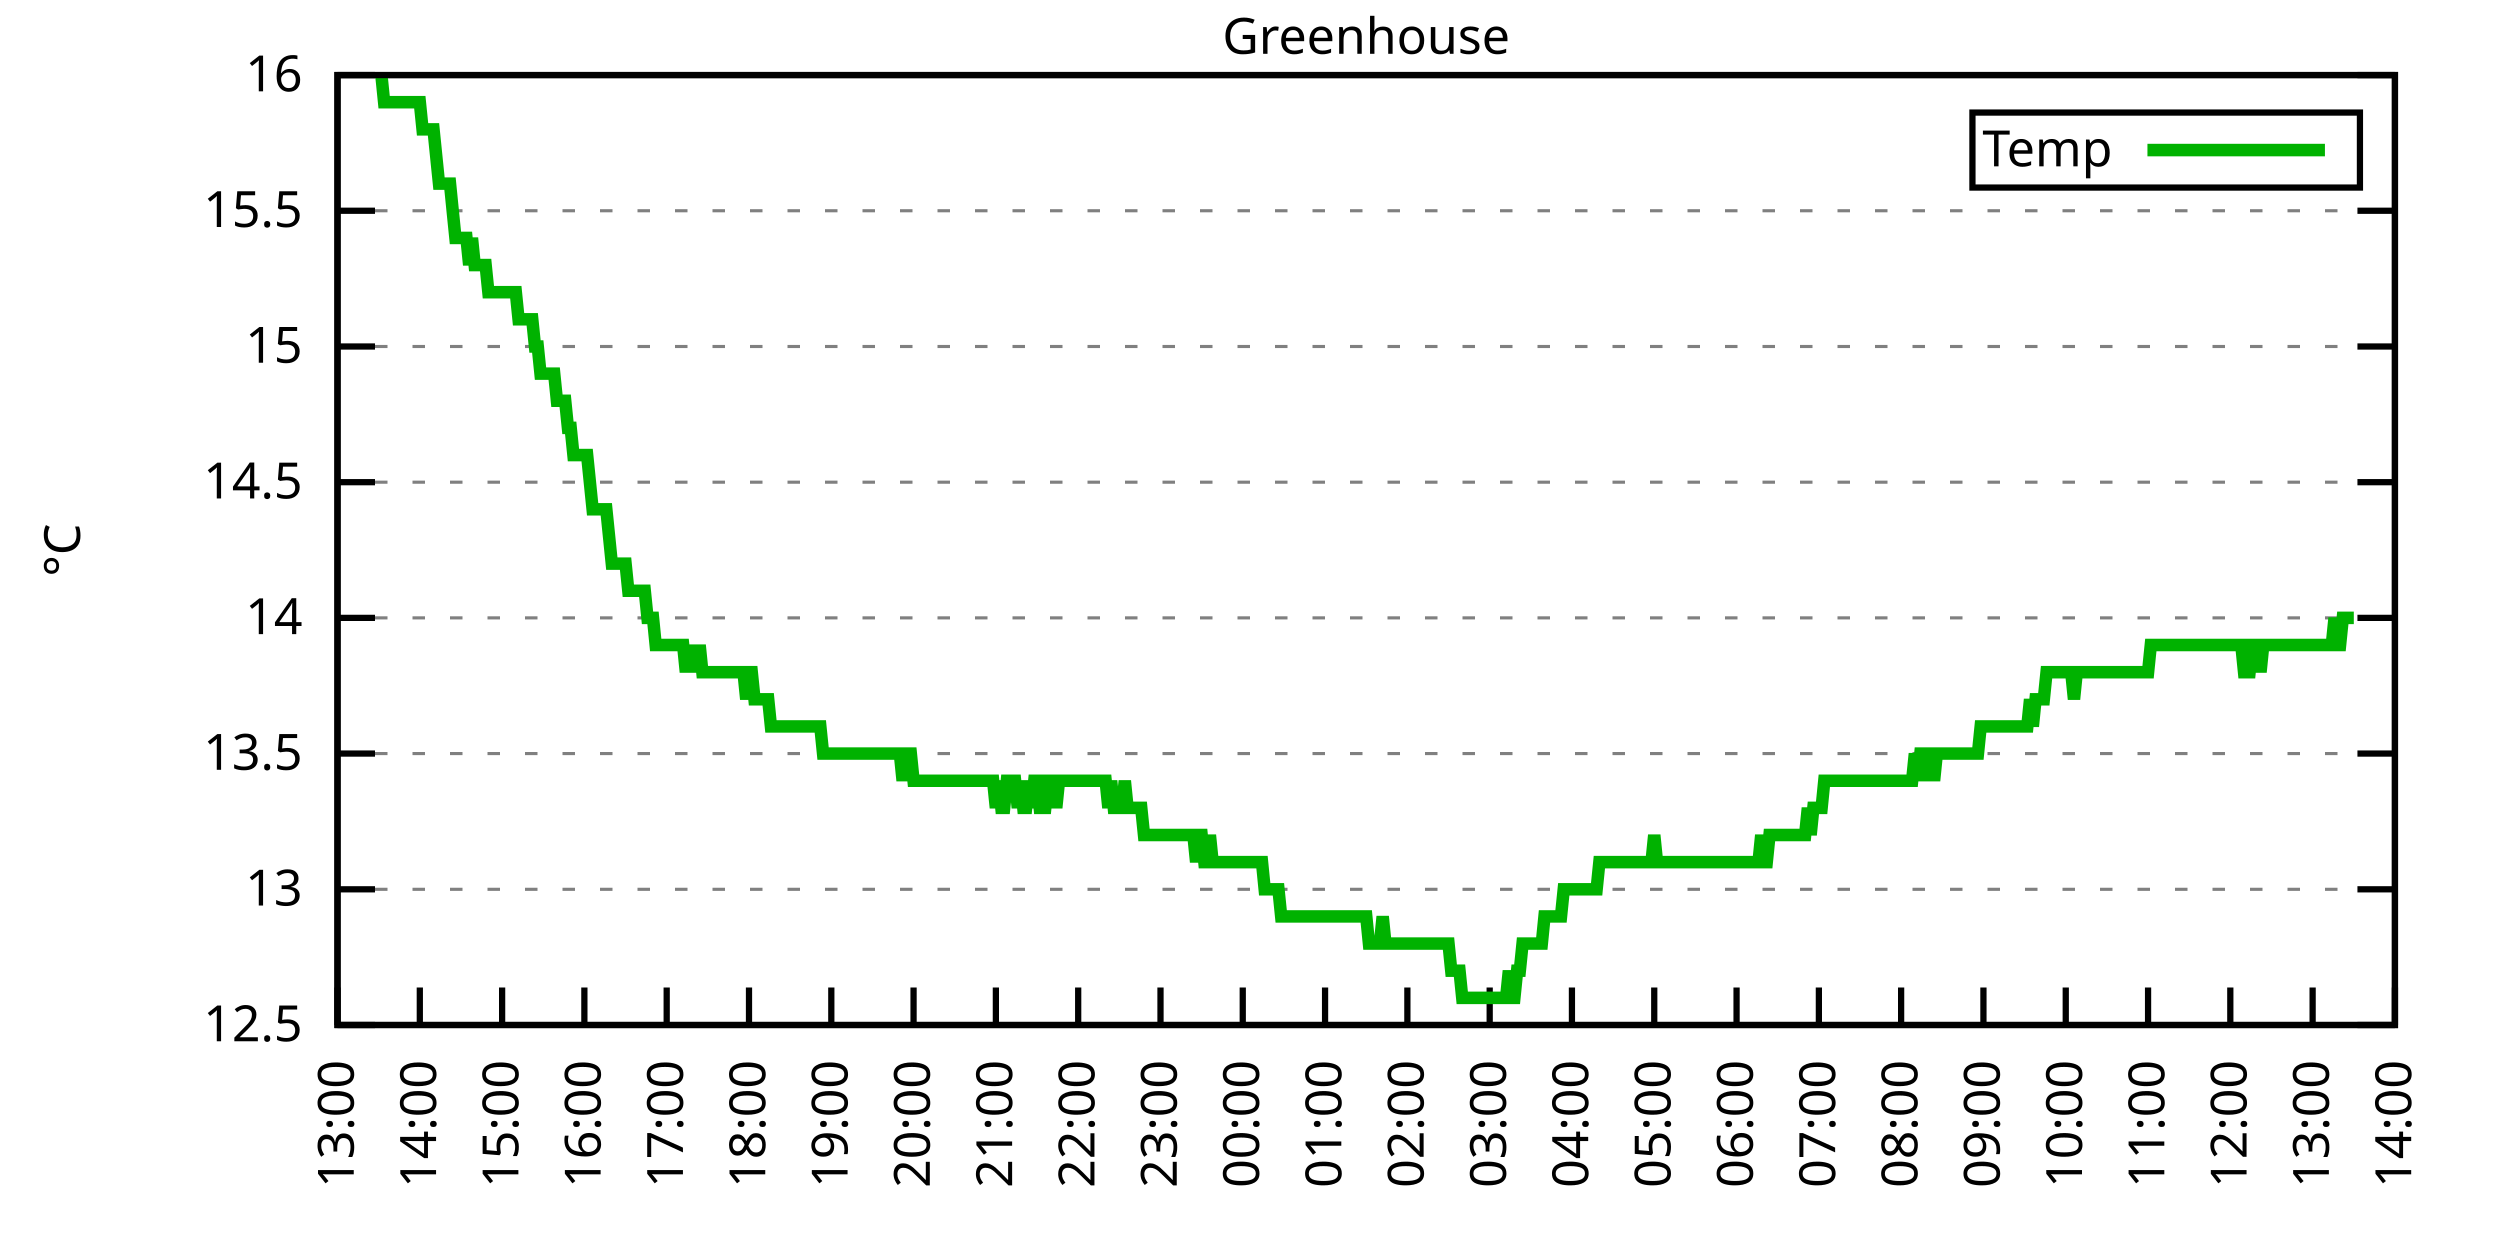
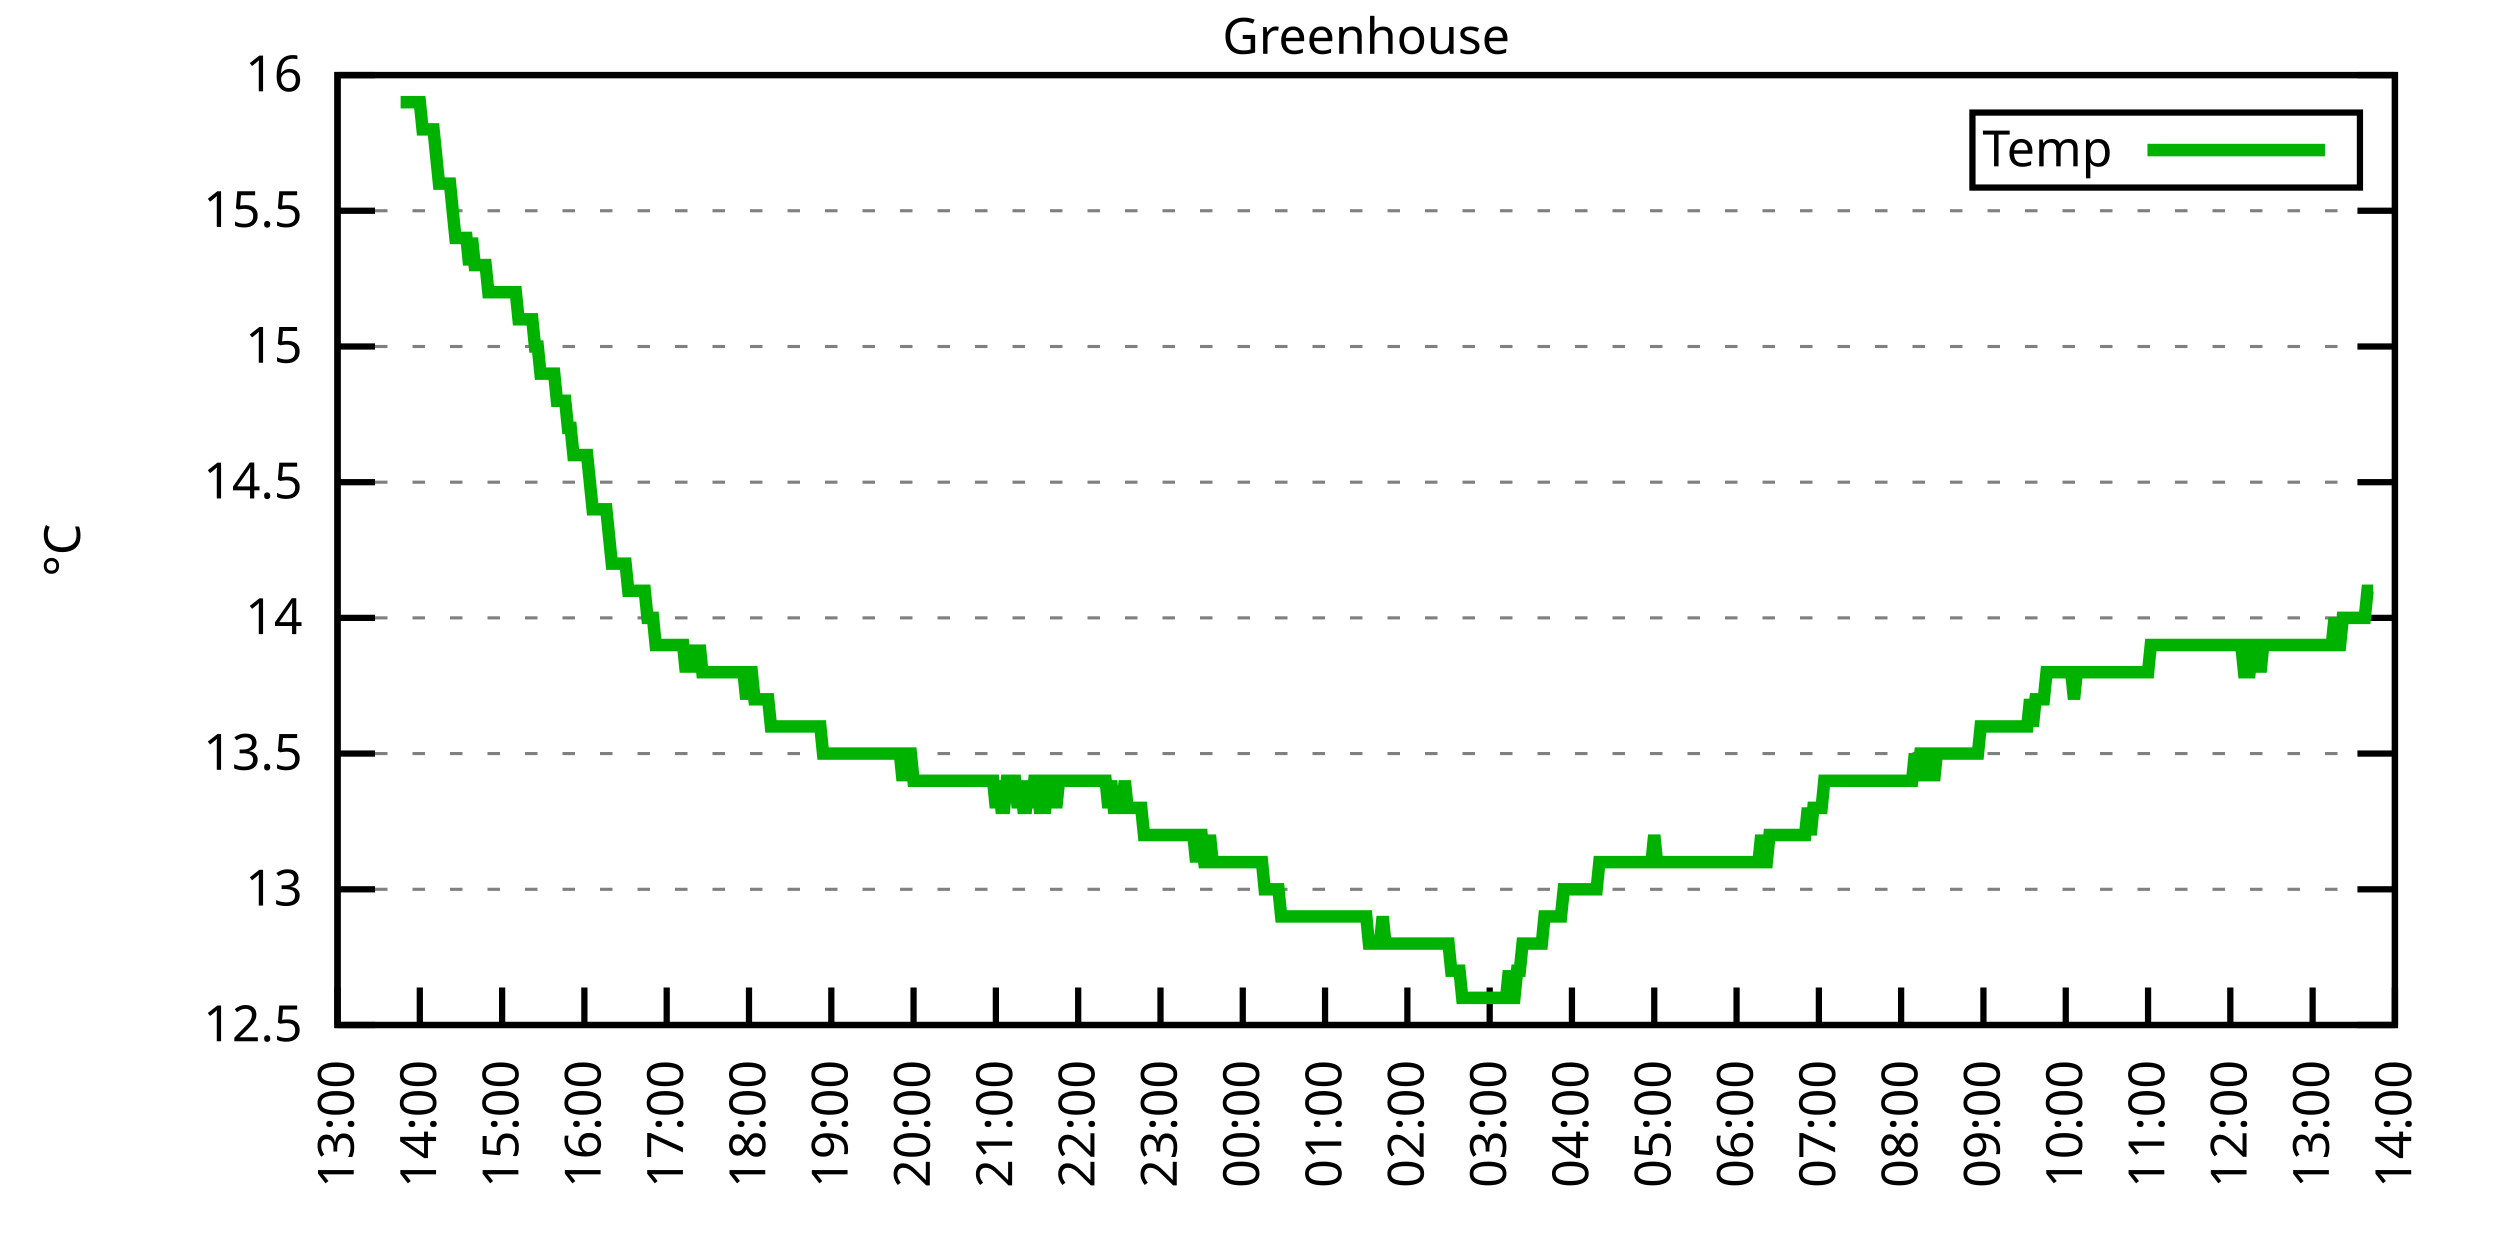
<svg xmlns="http://www.w3.org/2000/svg" xmlns:xlink="http://www.w3.org/1999/xlink" width="400" height="200" viewBox="0 0 400 200">
  <g id="gnuplot_canvas">
    <rect x="0" y="0" width="400" height="200" fill="none" />
    <defs>
      <circle id="gpDot" r="0.5" stroke-width="0.5" stroke="currentColor" />
      <path id="gpPt0" stroke-width="0.333" stroke="currentColor" d="M-1,0 h2 M0,-1 v2" />
      <path id="gpPt1" stroke-width="0.333" stroke="currentColor" d="M-1,-1 L1,1 M1,-1 L-1,1" />
      <path id="gpPt2" stroke-width="0.333" stroke="currentColor" d="M-1,0 L1,0 M0,-1 L0,1 M-1,-1 L1,1 M-1,1 L1,-1" />
      <rect id="gpPt3" stroke-width="0.333" stroke="currentColor" x="-1" y="-1" width="2" height="2" />
      <rect id="gpPt4" stroke-width="0.333" stroke="currentColor" fill="currentColor" x="-1" y="-1" width="2" height="2" />
      <circle id="gpPt5" stroke-width="0.333" stroke="currentColor" cx="0" cy="0" r="1" />
      <use xlink:href="#gpPt5" id="gpPt6" fill="currentColor" stroke="none" />
      <path id="gpPt7" stroke-width="0.333" stroke="currentColor" d="M0,-1.33 L-1.33,0.67 L1.33,0.67 z" />
      <use xlink:href="#gpPt7" id="gpPt8" fill="currentColor" stroke="none" />
      <use xlink:href="#gpPt7" id="gpPt9" stroke="currentColor" transform="rotate(180)" />
      <use xlink:href="#gpPt9" id="gpPt10" fill="currentColor" stroke="none" />
      <use xlink:href="#gpPt3" id="gpPt11" stroke="currentColor" transform="rotate(45)" />
      <use xlink:href="#gpPt11" id="gpPt12" fill="currentColor" stroke="none" />
      <path id="gpPt13" stroke-width="0.333" stroke="currentColor" d="M0,1.330 L1.265,0.411 L0.782,-1.067 L-0.782,-1.076 L-1.265,0.411 z" />
      <use xlink:href="#gpPt13" id="gpPt14" fill="currentColor" stroke="none" />
      <filter id="textbox" filterUnits="objectBoundingBox" x="0" y="0" height="1" width="1">
        <feFlood flood-color="white" flood-opacity="1" result="bgnd" />
        <feComposite in="SourceGraphic" in2="bgnd" operator="atop" />
      </filter>
      <filter id="greybox" filterUnits="objectBoundingBox" x="0" y="0" height="1" width="1">
        <feFlood flood-color="lightgrey" flood-opacity="1" result="grey" />
        <feComposite in="SourceGraphic" in2="grey" operator="atop" />
      </filter>
    </defs>
    <g fill="none" color="white" stroke="currentColor" stroke-width="1.00" stroke-linecap="butt" stroke-linejoin="miter">
</g>
    <g fill="none" color="black" stroke="currentColor" stroke-width="1.00" stroke-linecap="butt" stroke-linejoin="miter">
      <g stroke="none" shape-rendering="crispEdges">
        <polygon fill="rgb(255, 255, 255)" points="54.00,164.00 383.18,164.00 383.18,12.02 54.00,12.02 " />
      </g>
    </g>
    <g fill="none" color="black" stroke="currentColor" stroke-width="1.00" stroke-linecap="butt" stroke-linejoin="miter">
</g>
    <g fill="none" color="black" stroke="black" stroke-width="0.50" stroke-linecap="butt" stroke-linejoin="miter">
</g>
    <g fill="none" color="gray" stroke="currentColor" stroke-width="0.50" stroke-linecap="butt" stroke-linejoin="miter">
      <path stroke="gray" stroke-dasharray="2,4" class="gridline" d="M54.00,164.00 L383.19,164.00  " />
    </g>
    <g fill="none" color="gray" stroke="gray" stroke-width="1.00" stroke-linecap="butt" stroke-linejoin="miter">
</g>
    <g fill="none" color="black" stroke="currentColor" stroke-width="1.00" stroke-linecap="butt" stroke-linejoin="miter">
      <path stroke="black" d="M54.00,164.00 L60.00,164.00 M383.19,164.00 L377.19,164.00  " />
      <g transform="translate(48.40,166.60)" stroke="none" fill="black" font-family="Sans" font-size="8.00" text-anchor="end">
        <text>
          <tspan font-family="Sans"> 12.5</tspan>
        </text>
      </g>
    </g>
    <g fill="none" color="black" stroke="currentColor" stroke-width="1.00" stroke-linecap="butt" stroke-linejoin="miter">
</g>
    <g fill="none" color="black" stroke="black" stroke-width="0.50" stroke-linecap="butt" stroke-linejoin="miter">
</g>
    <g fill="none" color="gray" stroke="currentColor" stroke-width="0.50" stroke-linecap="butt" stroke-linejoin="miter">
      <path stroke="gray" stroke-dasharray="2,4" class="gridline" d="M54.00,142.29 L383.19,142.29  " />
    </g>
    <g fill="none" color="gray" stroke="gray" stroke-width="1.00" stroke-linecap="butt" stroke-linejoin="miter">
</g>
    <g fill="none" color="black" stroke="currentColor" stroke-width="1.00" stroke-linecap="butt" stroke-linejoin="miter">
      <path stroke="black" d="M54.00,142.29 L60.00,142.29 M383.19,142.29 L377.19,142.29  " />
      <g transform="translate(48.40,144.89)" stroke="none" fill="black" font-family="Sans" font-size="8.00" text-anchor="end">
        <text>
          <tspan font-family="Sans"> 13</tspan>
        </text>
      </g>
    </g>
    <g fill="none" color="black" stroke="currentColor" stroke-width="1.00" stroke-linecap="butt" stroke-linejoin="miter">
</g>
    <g fill="none" color="black" stroke="black" stroke-width="0.50" stroke-linecap="butt" stroke-linejoin="miter">
</g>
    <g fill="none" color="gray" stroke="currentColor" stroke-width="0.50" stroke-linecap="butt" stroke-linejoin="miter">
      <path stroke="gray" stroke-dasharray="2,4" class="gridline" d="M54.00,120.57 L383.19,120.57  " />
    </g>
    <g fill="none" color="gray" stroke="gray" stroke-width="1.00" stroke-linecap="butt" stroke-linejoin="miter">
</g>
    <g fill="none" color="black" stroke="currentColor" stroke-width="1.00" stroke-linecap="butt" stroke-linejoin="miter">
      <path stroke="black" d="M54.00,120.57 L60.00,120.57 M383.19,120.57 L377.19,120.57  " />
      <g transform="translate(48.40,123.17)" stroke="none" fill="black" font-family="Sans" font-size="8.00" text-anchor="end">
        <text>
          <tspan font-family="Sans"> 13.5</tspan>
        </text>
      </g>
    </g>
    <g fill="none" color="black" stroke="currentColor" stroke-width="1.00" stroke-linecap="butt" stroke-linejoin="miter">
</g>
    <g fill="none" color="black" stroke="black" stroke-width="0.50" stroke-linecap="butt" stroke-linejoin="miter">
</g>
    <g fill="none" color="gray" stroke="currentColor" stroke-width="0.50" stroke-linecap="butt" stroke-linejoin="miter">
      <path stroke="gray" stroke-dasharray="2,4" class="gridline" d="M54.00,98.86 L383.19,98.86  " />
    </g>
    <g fill="none" color="gray" stroke="gray" stroke-width="1.00" stroke-linecap="butt" stroke-linejoin="miter">
</g>
    <g fill="none" color="black" stroke="currentColor" stroke-width="1.00" stroke-linecap="butt" stroke-linejoin="miter">
      <path stroke="black" d="M54.00,98.86 L60.00,98.86 M383.19,98.86 L377.19,98.86  " />
      <g transform="translate(48.40,101.46)" stroke="none" fill="black" font-family="Sans" font-size="8.00" text-anchor="end">
        <text>
          <tspan font-family="Sans"> 14</tspan>
        </text>
      </g>
    </g>
    <g fill="none" color="black" stroke="currentColor" stroke-width="1.00" stroke-linecap="butt" stroke-linejoin="miter">
</g>
    <g fill="none" color="black" stroke="black" stroke-width="0.50" stroke-linecap="butt" stroke-linejoin="miter">
</g>
    <g fill="none" color="gray" stroke="currentColor" stroke-width="0.50" stroke-linecap="butt" stroke-linejoin="miter">
      <path stroke="gray" stroke-dasharray="2,4" class="gridline" d="M54.00,77.15 L383.19,77.15  " />
    </g>
    <g fill="none" color="gray" stroke="gray" stroke-width="1.00" stroke-linecap="butt" stroke-linejoin="miter">
</g>
    <g fill="none" color="black" stroke="currentColor" stroke-width="1.00" stroke-linecap="butt" stroke-linejoin="miter">
      <path stroke="black" d="M54.00,77.15 L60.00,77.15 M383.19,77.15 L377.19,77.15  " />
      <g transform="translate(48.40,79.75)" stroke="none" fill="black" font-family="Sans" font-size="8.00" text-anchor="end">
        <text>
          <tspan font-family="Sans"> 14.5</tspan>
        </text>
      </g>
    </g>
    <g fill="none" color="black" stroke="currentColor" stroke-width="1.00" stroke-linecap="butt" stroke-linejoin="miter">
</g>
    <g fill="none" color="black" stroke="black" stroke-width="0.50" stroke-linecap="butt" stroke-linejoin="miter">
</g>
    <g fill="none" color="gray" stroke="currentColor" stroke-width="0.50" stroke-linecap="butt" stroke-linejoin="miter">
      <path stroke="gray" stroke-dasharray="2,4" class="gridline" d="M54.00,55.44 L383.19,55.44  " />
    </g>
    <g fill="none" color="gray" stroke="gray" stroke-width="1.00" stroke-linecap="butt" stroke-linejoin="miter">
</g>
    <g fill="none" color="black" stroke="currentColor" stroke-width="1.00" stroke-linecap="butt" stroke-linejoin="miter">
      <path stroke="black" d="M54.00,55.44 L60.00,55.44 M383.19,55.44 L377.19,55.44  " />
      <g transform="translate(48.40,58.04)" stroke="none" fill="black" font-family="Sans" font-size="8.00" text-anchor="end">
        <text>
          <tspan font-family="Sans"> 15</tspan>
        </text>
      </g>
    </g>
    <g fill="none" color="black" stroke="currentColor" stroke-width="1.00" stroke-linecap="butt" stroke-linejoin="miter">
</g>
    <g fill="none" color="black" stroke="black" stroke-width="0.50" stroke-linecap="butt" stroke-linejoin="miter">
</g>
    <g fill="none" color="gray" stroke="currentColor" stroke-width="0.50" stroke-linecap="butt" stroke-linejoin="miter">
      <path stroke="gray" stroke-dasharray="2,4" class="gridline" d="M54.00,33.72 L383.19,33.72  " />
    </g>
    <g fill="none" color="gray" stroke="gray" stroke-width="1.00" stroke-linecap="butt" stroke-linejoin="miter">
</g>
    <g fill="none" color="black" stroke="currentColor" stroke-width="1.00" stroke-linecap="butt" stroke-linejoin="miter">
      <path stroke="black" d="M54.00,33.72 L60.00,33.72 M383.19,33.72 L377.19,33.72  " />
      <g transform="translate(48.40,36.32)" stroke="none" fill="black" font-family="Sans" font-size="8.00" text-anchor="end">
        <text>
          <tspan font-family="Sans"> 15.5</tspan>
        </text>
      </g>
    </g>
    <g fill="none" color="black" stroke="currentColor" stroke-width="1.00" stroke-linecap="butt" stroke-linejoin="miter">
</g>
    <g fill="none" color="black" stroke="black" stroke-width="0.50" stroke-linecap="butt" stroke-linejoin="miter">
</g>
    <g fill="none" color="gray" stroke="currentColor" stroke-width="0.50" stroke-linecap="butt" stroke-linejoin="miter">
      <path stroke="gray" stroke-dasharray="2,4" class="gridline" d="M54.00,12.01 L383.19,12.01  " />
    </g>
    <g fill="none" color="gray" stroke="gray" stroke-width="1.00" stroke-linecap="butt" stroke-linejoin="miter">
</g>
    <g fill="none" color="black" stroke="currentColor" stroke-width="1.00" stroke-linecap="butt" stroke-linejoin="miter">
      <path stroke="black" d="M54.00,12.01 L60.00,12.01 M383.19,12.01 L377.19,12.01  " />
      <g transform="translate(48.40,14.61)" stroke="none" fill="black" font-family="Sans" font-size="8.00" text-anchor="end">
        <text>
          <tspan font-family="Sans"> 16</tspan>
        </text>
      </g>
    </g>
    <g fill="none" color="black" stroke="currentColor" stroke-width="1.00" stroke-linecap="butt" stroke-linejoin="miter">
      <path stroke="black" d="M54.00,164.00 L54.00,158.00  " />
      <g transform="translate(56.60,169.60) rotate(270.00)" stroke="none" fill="black" font-family="Sans" font-size="8.00" text-anchor="end">
        <text>
          <tspan font-family="Sans">13:00</tspan>
        </text>
      </g>
    </g>
    <g fill="none" color="black" stroke="currentColor" stroke-width="1.00" stroke-linecap="butt" stroke-linejoin="miter">
      <path stroke="black" d="M67.17,164.00 L67.17,158.00  " />
      <g transform="translate(69.77,169.60) rotate(270.00)" stroke="none" fill="black" font-family="Sans" font-size="8.00" text-anchor="end">
        <text>
          <tspan font-family="Sans">14:00</tspan>
        </text>
      </g>
    </g>
    <g fill="none" color="black" stroke="currentColor" stroke-width="1.00" stroke-linecap="butt" stroke-linejoin="miter">
      <path stroke="black" d="M80.34,164.00 L80.34,158.00  " />
      <g transform="translate(82.94,169.60) rotate(270.00)" stroke="none" fill="black" font-family="Sans" font-size="8.00" text-anchor="end">
        <text>
          <tspan font-family="Sans">15:00</tspan>
        </text>
      </g>
    </g>
    <g fill="none" color="black" stroke="currentColor" stroke-width="1.00" stroke-linecap="butt" stroke-linejoin="miter">
      <path stroke="black" d="M93.50,164.00 L93.50,158.00  " />
      <g transform="translate(96.10,169.60) rotate(270.00)" stroke="none" fill="black" font-family="Sans" font-size="8.00" text-anchor="end">
        <text>
          <tspan font-family="Sans">16:00</tspan>
        </text>
      </g>
    </g>
    <g fill="none" color="black" stroke="currentColor" stroke-width="1.00" stroke-linecap="butt" stroke-linejoin="miter">
      <path stroke="black" d="M106.67,164.00 L106.67,158.00  " />
      <g transform="translate(109.27,169.60) rotate(270.00)" stroke="none" fill="black" font-family="Sans" font-size="8.00" text-anchor="end">
        <text>
          <tspan font-family="Sans">17:00</tspan>
        </text>
      </g>
    </g>
    <g fill="none" color="black" stroke="currentColor" stroke-width="1.00" stroke-linecap="butt" stroke-linejoin="miter">
      <path stroke="black" d="M119.84,164.00 L119.84,158.00  " />
      <g transform="translate(122.44,169.60) rotate(270.00)" stroke="none" fill="black" font-family="Sans" font-size="8.00" text-anchor="end">
        <text>
          <tspan font-family="Sans">18:00</tspan>
        </text>
      </g>
    </g>
    <g fill="none" color="black" stroke="currentColor" stroke-width="1.00" stroke-linecap="butt" stroke-linejoin="miter">
      <path stroke="black" d="M133.01,164.00 L133.01,158.00  " />
      <g transform="translate(135.61,169.60) rotate(270.00)" stroke="none" fill="black" font-family="Sans" font-size="8.00" text-anchor="end">
        <text>
          <tspan font-family="Sans">19:00</tspan>
        </text>
      </g>
    </g>
    <g fill="none" color="black" stroke="currentColor" stroke-width="1.00" stroke-linecap="butt" stroke-linejoin="miter">
      <path stroke="black" d="M146.17,164.00 L146.17,158.00  " />
      <g transform="translate(148.77,169.60) rotate(270.00)" stroke="none" fill="black" font-family="Sans" font-size="8.00" text-anchor="end">
        <text>
          <tspan font-family="Sans">20:00</tspan>
        </text>
      </g>
    </g>
    <g fill="none" color="black" stroke="currentColor" stroke-width="1.00" stroke-linecap="butt" stroke-linejoin="miter">
      <path stroke="black" d="M159.34,164.00 L159.34,158.00  " />
      <g transform="translate(161.94,169.60) rotate(270.00)" stroke="none" fill="black" font-family="Sans" font-size="8.00" text-anchor="end">
        <text>
          <tspan font-family="Sans">21:00</tspan>
        </text>
      </g>
    </g>
    <g fill="none" color="black" stroke="currentColor" stroke-width="1.00" stroke-linecap="butt" stroke-linejoin="miter">
      <path stroke="black" d="M172.51,164.00 L172.51,158.00  " />
      <g transform="translate(175.11,169.60) rotate(270.00)" stroke="none" fill="black" font-family="Sans" font-size="8.00" text-anchor="end">
        <text>
          <tspan font-family="Sans">22:00</tspan>
        </text>
      </g>
    </g>
    <g fill="none" color="black" stroke="currentColor" stroke-width="1.00" stroke-linecap="butt" stroke-linejoin="miter">
      <path stroke="black" d="M185.68,164.00 L185.68,158.00  " />
      <g transform="translate(188.28,169.60) rotate(270.00)" stroke="none" fill="black" font-family="Sans" font-size="8.00" text-anchor="end">
        <text>
          <tspan font-family="Sans">23:00</tspan>
        </text>
      </g>
    </g>
    <g fill="none" color="black" stroke="currentColor" stroke-width="1.00" stroke-linecap="butt" stroke-linejoin="miter">
      <path stroke="black" d="M198.84,164.00 L198.84,158.00  " />
      <g transform="translate(201.44,169.60) rotate(270.00)" stroke="none" fill="black" font-family="Sans" font-size="8.00" text-anchor="end">
        <text>
          <tspan font-family="Sans">00:00</tspan>
        </text>
      </g>
    </g>
    <g fill="none" color="black" stroke="currentColor" stroke-width="1.00" stroke-linecap="butt" stroke-linejoin="miter">
      <path stroke="black" d="M212.01,164.00 L212.01,158.00  " />
      <g transform="translate(214.61,169.60) rotate(270.00)" stroke="none" fill="black" font-family="Sans" font-size="8.00" text-anchor="end">
        <text>
          <tspan font-family="Sans">01:00</tspan>
        </text>
      </g>
    </g>
    <g fill="none" color="black" stroke="currentColor" stroke-width="1.00" stroke-linecap="butt" stroke-linejoin="miter">
      <path stroke="black" d="M225.18,164.00 L225.18,158.00  " />
      <g transform="translate(227.78,169.60) rotate(270.00)" stroke="none" fill="black" font-family="Sans" font-size="8.00" text-anchor="end">
        <text>
          <tspan font-family="Sans">02:00</tspan>
        </text>
      </g>
    </g>
    <g fill="none" color="black" stroke="currentColor" stroke-width="1.00" stroke-linecap="butt" stroke-linejoin="miter">
      <path stroke="black" d="M238.35,164.00 L238.35,158.00  " />
      <g transform="translate(240.95,169.60) rotate(270.00)" stroke="none" fill="black" font-family="Sans" font-size="8.00" text-anchor="end">
        <text>
          <tspan font-family="Sans">03:00</tspan>
        </text>
      </g>
    </g>
    <g fill="none" color="black" stroke="currentColor" stroke-width="1.00" stroke-linecap="butt" stroke-linejoin="miter">
      <path stroke="black" d="M251.51,164.00 L251.51,158.00  " />
      <g transform="translate(254.11,169.60) rotate(270.00)" stroke="none" fill="black" font-family="Sans" font-size="8.00" text-anchor="end">
        <text>
          <tspan font-family="Sans">04:00</tspan>
        </text>
      </g>
    </g>
    <g fill="none" color="black" stroke="currentColor" stroke-width="1.00" stroke-linecap="butt" stroke-linejoin="miter">
      <path stroke="black" d="M264.68,164.00 L264.68,158.00  " />
      <g transform="translate(267.28,169.60) rotate(270.00)" stroke="none" fill="black" font-family="Sans" font-size="8.00" text-anchor="end">
        <text>
          <tspan font-family="Sans">05:00</tspan>
        </text>
      </g>
    </g>
    <g fill="none" color="black" stroke="currentColor" stroke-width="1.00" stroke-linecap="butt" stroke-linejoin="miter">
      <path stroke="black" d="M277.85,164.00 L277.85,158.00  " />
      <g transform="translate(280.45,169.60) rotate(270.00)" stroke="none" fill="black" font-family="Sans" font-size="8.00" text-anchor="end">
        <text>
          <tspan font-family="Sans">06:00</tspan>
        </text>
      </g>
    </g>
    <g fill="none" color="black" stroke="currentColor" stroke-width="1.00" stroke-linecap="butt" stroke-linejoin="miter">
      <path stroke="black" d="M291.02,164.00 L291.02,158.00  " />
      <g transform="translate(293.62,169.60) rotate(270.00)" stroke="none" fill="black" font-family="Sans" font-size="8.00" text-anchor="end">
        <text>
          <tspan font-family="Sans">07:00</tspan>
        </text>
      </g>
    </g>
    <g fill="none" color="black" stroke="currentColor" stroke-width="1.00" stroke-linecap="butt" stroke-linejoin="miter">
      <path stroke="black" d="M304.18,164.00 L304.18,158.00  " />
      <g transform="translate(306.78,169.60) rotate(270.00)" stroke="none" fill="black" font-family="Sans" font-size="8.00" text-anchor="end">
        <text>
          <tspan font-family="Sans">08:00</tspan>
        </text>
      </g>
    </g>
    <g fill="none" color="black" stroke="currentColor" stroke-width="1.00" stroke-linecap="butt" stroke-linejoin="miter">
      <path stroke="black" d="M317.35,164.00 L317.35,158.00  " />
      <g transform="translate(319.95,169.60) rotate(270.00)" stroke="none" fill="black" font-family="Sans" font-size="8.00" text-anchor="end">
        <text>
          <tspan font-family="Sans">09:00</tspan>
        </text>
      </g>
    </g>
    <g fill="none" color="black" stroke="currentColor" stroke-width="1.00" stroke-linecap="butt" stroke-linejoin="miter">
      <path stroke="black" d="M330.52,164.00 L330.52,158.00  " />
      <g transform="translate(333.12,169.60) rotate(270.00)" stroke="none" fill="black" font-family="Sans" font-size="8.00" text-anchor="end">
        <text>
          <tspan font-family="Sans">10:00</tspan>
        </text>
      </g>
    </g>
    <g fill="none" color="black" stroke="currentColor" stroke-width="1.00" stroke-linecap="butt" stroke-linejoin="miter">
      <path stroke="black" d="M343.69,164.00 L343.69,158.00  " />
      <g transform="translate(346.29,169.60) rotate(270.00)" stroke="none" fill="black" font-family="Sans" font-size="8.00" text-anchor="end">
        <text>
          <tspan font-family="Sans">11:00</tspan>
        </text>
      </g>
    </g>
    <g fill="none" color="black" stroke="currentColor" stroke-width="1.00" stroke-linecap="butt" stroke-linejoin="miter">
      <path stroke="black" d="M356.85,164.00 L356.85,158.00  " />
      <g transform="translate(359.45,169.60) rotate(270.00)" stroke="none" fill="black" font-family="Sans" font-size="8.00" text-anchor="end">
        <text>
          <tspan font-family="Sans">12:00</tspan>
        </text>
      </g>
    </g>
    <g fill="none" color="black" stroke="currentColor" stroke-width="1.00" stroke-linecap="butt" stroke-linejoin="miter">
      <path stroke="black" d="M370.02,164.00 L370.02,158.00  " />
      <g transform="translate(372.62,169.60) rotate(270.00)" stroke="none" fill="black" font-family="Sans" font-size="8.00" text-anchor="end">
        <text>
          <tspan font-family="Sans">13:00</tspan>
        </text>
      </g>
    </g>
    <g fill="none" color="black" stroke="currentColor" stroke-width="1.00" stroke-linecap="butt" stroke-linejoin="miter">
      <path stroke="black" d="M383.19,164.00 L383.19,158.00  " />
      <g transform="translate(385.79,169.60) rotate(270.00)" stroke="none" fill="black" font-family="Sans" font-size="8.00" text-anchor="end">
        <text>
          <tspan font-family="Sans">14:00</tspan>
        </text>
      </g>
    </g>
    <g fill="none" color="black" stroke="currentColor" stroke-width="1.00" stroke-linecap="butt" stroke-linejoin="miter">
</g>
    <g fill="none" color="black" stroke="currentColor" stroke-width="1.00" stroke-linecap="butt" stroke-linejoin="miter">
      <path stroke="black" d="M54.00,12.01 L54.00,164.00 L383.19,164.00 L383.19,12.01 L54.00,12.01 Z  " />
    </g>
    <g fill="none" color="black" stroke="currentColor" stroke-width="1.00" stroke-linecap="butt" stroke-linejoin="miter">
</g>
    <g fill="none" color="black" stroke="currentColor" stroke-width="1.00" stroke-linecap="butt" stroke-linejoin="miter">
      <path stroke="black" d="M315.59,30.01 L315.59,18.01 L377.59,18.01 L377.59,30.01 L315.59,30.01 Z  " />
    </g>
    <g id="Greenhouse_plot_1">
      <g fill="none" color="white" stroke="black" stroke-width="2.00" stroke-linecap="butt" stroke-linejoin="miter">
</g>
      <g fill="none" color="black" stroke="currentColor" stroke-width="2.00" stroke-linecap="butt" stroke-linejoin="miter">
        <g transform="translate(337.99,26.61)" stroke="none" fill="black" font-family="Sans" font-size="8.00" text-anchor="end">
          <text>
            <tspan font-family="Sans">Temp</tspan>
          </text>
        </g>
      </g>
      <g fill="none" color="black" stroke="currentColor" stroke-width="2.00" stroke-linecap="butt" stroke-linejoin="miter">
-         <path stroke="rgb(  0, 178,   0)" d="M343.59,24.01 L371.99,24.01 M61.02,12.01 L61.46,16.35 L61.90,16.35 L62.34,16.35 L62.78,16.35 L63.22,16.35   L63.66,16.35 L64.10,16.35 L64.53,16.35 L64.97,16.35 L65.41,16.35 L65.85,16.35 L66.29,16.35 L66.73,16.35   L67.17,16.35 L67.61,20.70 L68.05,20.70 L68.48,20.70 L68.92,20.70 L69.36,20.70 L69.80,25.04 L70.24,29.38   L70.68,29.38 L71.12,29.38 L71.56,29.38 L72.00,29.38 L72.43,33.72 L72.87,38.07 L73.31,38.07 L73.75,38.07   L74.19,38.07 L74.63,38.07 L75.07,42.41 L75.51,38.07 L75.95,42.41 L76.38,42.41 L76.82,42.41 L77.26,42.41   L77.70,42.41 L78.14,46.75 L78.58,46.75 L79.02,46.75 L79.46,46.75 L79.90,46.75 L80.34,46.75 L80.77,46.75   L81.21,46.75 L81.65,46.75 L82.09,46.75 L82.53,46.75 L82.97,51.09 L83.41,51.09 L83.85,51.09 L84.29,51.09   L84.72,51.09 L85.16,51.09 L85.60,55.44 L86.04,55.44 L86.48,59.78 L86.92,59.78 L87.36,59.78 L87.80,59.78   L88.24,59.78 L88.67,59.78 L89.11,64.12 L89.55,64.12 L89.99,64.12 L90.43,64.12 L90.87,68.46 L91.31,68.46   L91.75,72.81 L92.19,72.81 L92.62,72.81 L93.06,72.81 L93.50,72.81 L93.94,72.81 L94.38,77.15 L94.82,81.49   L95.26,81.49 L95.70,81.49 L96.14,81.49 L96.58,81.49 L97.01,81.49 L97.45,85.83 L97.89,90.18 L98.33,90.18   L98.77,90.18 L99.21,90.18 L99.65,90.18 L100.09,90.18 L100.53,94.52 L100.96,94.52 L101.40,94.52 L101.84,94.52   L102.28,94.52 L102.72,94.52 L103.16,94.52 L103.60,98.86 L104.04,98.86 L104.48,98.86 L104.91,103.20 L105.35,103.20   L105.79,103.20 L106.23,103.20 L106.67,103.20 L107.11,103.20 L107.55,103.20 L107.99,103.20 L108.43,103.20 L108.87,103.20   L109.30,103.20 L109.74,107.55 L110.18,103.20 L110.62,107.55 L111.06,103.20 L111.50,107.55 L111.94,103.20 L112.38,107.55   L112.82,107.55 L113.25,107.55 L113.69,107.55 L114.13,107.55 L114.57,107.55 L115.01,107.55 L115.45,107.55 L115.89,107.55   L116.33,107.55 L116.77,107.55 L117.20,107.55 L117.64,107.55 L118.08,107.55 L118.52,107.55 L118.96,107.55 L119.40,111.89   L119.84,107.55 L120.28,107.55 L120.72,111.89 L121.15,111.89 L121.59,111.89 L122.03,111.89 L122.47,111.89 L122.91,111.89   L123.35,116.23 L123.79,116.23 L124.23,116.23 L124.67,116.23 L125.11,116.23 L125.54,116.23 L125.98,116.23 L126.42,116.23   L126.86,116.23 L127.30,116.23 L127.74,116.23 L128.18,116.23 L128.62,116.23 L129.06,116.23 L129.49,116.23 L129.93,116.23   L130.37,116.23 L130.81,116.23 L131.25,116.23 L131.69,120.57 L132.13,120.57 L132.57,120.57 L133.01,120.57 L133.44,120.57   L133.88,120.57 L134.32,120.57 L134.76,120.57 L135.20,120.57 L135.64,120.57 L136.08,120.57 L136.52,120.57 L136.96,120.57   L137.39,120.57 L137.83,120.57 L138.27,120.57 L138.71,120.57 L139.15,120.57 L139.59,120.57 L140.03,120.57 L140.47,120.57   L140.91,120.57 L141.35,120.57 L141.78,120.57 L142.22,120.57 L142.66,120.57 L143.10,120.57 L143.54,120.57 L143.98,120.57   L144.42,124.92 L144.86,120.57 L145.30,120.57 L145.73,120.57 L146.17,124.92 L146.61,124.92 L147.05,124.92 L147.49,124.92   L147.93,124.92 L148.37,124.92 L148.81,124.92 L149.25,124.92 L149.68,124.92 L150.12,124.92 L150.56,124.92 L151.00,124.92   L151.44,124.92 L151.88,124.92 L152.32,124.92 L152.76,124.92 L153.20,124.92 L153.63,124.92 L154.07,124.92 L154.51,124.92   L154.95,124.92 L155.39,124.92 L155.83,124.92 L156.27,124.92 L156.71,124.92 L157.15,124.92 L157.59,124.92 L158.02,124.92   L158.46,124.92 L158.90,124.92 L159.34,129.26 L159.78,124.92 L160.22,129.26 L160.66,129.26 L161.10,124.92 L161.54,124.92   L161.97,124.92 L162.41,124.92 L162.85,129.26 L163.29,124.92 L163.73,129.26 L164.17,129.26 L164.61,124.92 L165.05,129.26   L165.49,124.92 L165.92,124.92 L166.36,129.26 L166.80,129.26 L167.24,129.26 L167.68,124.92 L168.12,124.92 L168.56,124.92   L169.00,129.26 L169.44,124.92 L169.87,124.92 L170.31,124.92 L170.75,124.92 L171.19,124.92 L171.63,124.92 L172.07,124.92   L172.51,124.92 L172.95,124.92 L173.39,124.92 L173.83,124.92 L174.26,124.92 L174.70,124.92 L175.14,124.92 L175.58,124.92   L176.02,124.92 L176.46,124.92 L176.90,124.92 L177.34,129.26 L177.78,124.92 L178.21,129.26 L178.43,129.26 L179.09,129.26   L179.53,129.26 L179.97,124.92 L180.41,129.26 L180.85,129.26 L181.29,129.26 L181.73,129.26 L182.16,129.26 L182.60,129.26   L183.04,133.60 L183.48,133.60 L183.92,133.60 L184.36,133.60 L184.80,133.60 L185.24,133.60 L185.68,133.60 L186.11,133.60   L186.55,133.60 L186.99,133.60 L187.43,133.60 L187.87,133.60 L188.31,133.60 L188.75,133.60 L189.19,133.60 L189.63,133.60   L190.07,133.60 L190.50,133.60 L190.94,133.60 L191.38,137.94 L191.82,133.60 L192.26,133.60 L192.70,137.94 L193.14,137.94   L193.58,133.60 L194.02,137.94 L194.45,137.94 L194.89,137.94 L195.33,137.94 L195.77,137.94 L196.21,137.94 L196.65,137.94   L197.09,137.94 L197.53,137.94 L197.97,137.94 L198.40,137.94 L198.84,137.94 L199.28,137.94 L199.72,137.94 L200.16,137.94   L200.60,137.94 L201.04,137.94 L201.48,137.94 L201.92,137.94 L202.35,142.29 L202.79,142.29 L203.23,142.29 L203.67,142.29   L204.11,142.29 L204.55,142.29 L204.99,146.63 L205.43,146.63 L205.87,146.63 L206.31,146.63 L206.74,146.63 L207.18,146.63   L207.62,146.63 L208.06,146.63 L208.50,146.63 L208.94,146.63 L209.38,146.63 L209.82,146.63 L210.26,146.63 L210.69,146.63   L211.13,146.63 L211.57,146.63 L212.01,146.63 L212.45,146.63 L212.89,146.63 L213.33,146.63 L213.77,146.63 L214.21,146.63   L214.64,146.63 L215.08,146.63 L215.52,146.63 L215.96,146.63 L216.40,146.63 L216.84,146.63 L217.28,146.63 L217.72,146.63   L218.16,146.63 L218.60,146.63 L219.03,150.97 L219.47,150.97 L219.91,150.97 L220.35,150.97 L220.79,150.97 L221.23,146.63   L221.67,150.97 L222.11,150.97 L222.55,150.97 L222.98,150.97 L223.42,150.97 L223.86,150.97 L224.30,150.97 L224.74,150.97   L225.18,150.97 L225.62,150.97 L226.06,150.97 L226.50,150.97 L226.93,150.97 L227.37,150.97 L227.81,150.97 L228.25,150.97   L228.69,150.97 L229.13,150.97 L229.57,150.97 L230.01,150.97 L230.45,150.97 L230.88,150.97 L231.32,150.97 L231.76,150.97   L232.20,155.31 L232.64,155.31 L233.08,155.31 L233.52,155.31 L233.96,159.66 L234.40,159.66 L234.84,159.66 L235.27,159.66   L235.71,159.66 L236.15,159.66 L236.59,159.66 L237.03,159.66 L237.47,159.66 L237.91,159.66 L238.35,159.66 L238.79,159.66   L239.22,159.66 L239.66,159.66 L240.10,159.66 L240.54,159.66 L240.98,159.66 L241.42,155.31 L241.86,159.66 L242.30,159.66   L242.74,155.31 L243.17,155.31 L243.61,150.97 L244.05,150.97 L244.49,150.97 L244.93,150.97 L245.37,150.97 L245.81,150.97   L246.25,150.97 L246.69,150.97 L247.12,146.63 L247.56,146.63 L248.00,146.63 L248.44,146.63 L248.88,146.63 L249.32,146.63   L249.76,146.63 L250.20,142.29 L250.64,142.29 L251.08,142.29 L251.51,142.29 L251.95,142.29 L252.39,142.29 L252.83,142.29   L253.27,142.29 L253.71,142.29 L254.15,142.29 L254.59,142.29 L255.03,142.29 L255.46,142.29 L255.90,137.94 L256.34,137.94   L256.78,137.94 L257.22,137.94 L257.66,137.94 L258.10,137.94 L258.54,137.94 L258.98,137.94 L259.41,137.94 L259.85,137.94   L260.29,137.94 L260.73,137.94 L261.17,137.94 L261.61,137.94 L262.05,137.94 L262.49,137.94 L262.93,137.94 L263.36,137.94   L263.80,137.94 L264.24,137.94 L264.68,133.60 L265.12,137.94 L265.56,137.94 L266.00,137.94 L266.44,137.94 L266.88,137.94   L267.32,137.94 L267.75,137.94 L268.19,137.94 L268.63,137.94 L269.07,137.94 L269.51,137.94 L269.95,137.94 L270.39,137.94   L270.83,137.94 L271.27,137.94 L271.70,137.94 L272.14,137.94 L272.58,137.94 L273.02,137.94 L273.46,137.94 L273.90,137.94   L274.34,137.94 L274.78,137.94 L275.22,137.94 L275.65,137.94 L276.09,137.94 L276.53,137.94 L276.97,137.94 L277.41,137.94   L277.85,137.94 L278.29,137.94 L278.73,137.94 L279.17,137.94 L279.60,137.94 L280.04,137.94 L280.48,137.94 L280.92,137.94   L281.36,137.94 L281.80,133.60 L282.24,137.94 L282.68,137.94 L283.12,133.60 L283.56,133.60 L283.99,133.60 L284.43,133.60   L284.87,133.60 L285.31,133.60 L285.75,133.60 L286.19,133.60 L286.63,133.60 L287.07,133.60 L287.51,133.60 L287.94,133.60   L288.38,133.60 L288.82,133.60 L289.26,129.26 L289.70,133.60 L290.14,129.26 L290.58,129.26 L291.02,129.26 L291.46,129.26   L291.89,124.92 L292.33,124.92 L292.77,124.92 L293.21,124.92 L293.65,124.92 L294.09,124.92 L294.53,124.92 L294.97,124.92   L295.41,124.92 L295.84,124.92 L296.28,124.92 L296.72,124.92 L297.16,124.92 L297.60,124.92 L298.04,124.92 L298.48,124.92   L298.92,124.92 L299.36,124.92 L299.80,124.92 L300.23,124.92 L300.67,124.92 L301.11,124.92 L301.55,124.92 L301.99,124.92   L302.43,124.92 L302.87,124.92 L303.31,124.92 L303.75,124.92 L304.18,124.92 L304.62,124.92 L305.06,124.92 L305.50,124.92   L305.94,124.92 L306.38,120.57 L306.82,124.92 L307.26,120.57 L307.70,120.57 L308.13,124.92 L308.57,120.57 L309.01,120.57   L309.45,124.92 L309.89,120.57 L310.33,120.57 L310.77,120.57 L311.21,120.57 L311.65,120.57 L312.08,120.57 L312.52,120.57   L312.96,120.57 L313.40,120.57 L313.84,120.57 L314.28,120.57 L314.72,120.57 L315.16,120.57 L315.60,120.57 L316.04,120.57   L316.47,120.57 L316.91,116.23 L317.35,116.23 L317.79,116.23 L318.23,116.23 L318.67,116.23 L319.11,116.23 L319.55,116.23   L319.99,116.23 L320.42,116.23 L320.86,116.23 L321.30,116.23 L321.74,116.23 L322.18,116.23 L322.62,116.23 L323.06,116.23   L323.50,116.23 L323.94,116.23 L324.37,116.23 L324.81,111.89 L325.25,116.23 L325.69,111.89 L326.13,111.89 L326.57,111.89   L327.01,111.89 L327.45,107.55 L327.89,107.55 L328.33,107.55 L328.76,107.55 L329.20,107.55 L329.64,107.55 L330.08,107.55   L330.52,107.55 L330.96,107.55 L331.40,107.55 L331.84,111.89 L332.28,107.55 L332.71,107.55 L333.15,107.55 L333.59,107.55   L334.03,107.55 L334.47,107.55 L334.91,107.55 L335.35,107.55 L335.79,107.55 L336.23,107.55 L336.66,107.55 L337.10,107.55   L337.54,107.55 L337.98,107.55 L338.42,107.55 L338.86,107.55 L339.30,107.55 L339.74,107.55 L340.18,107.55 L340.61,107.55   L341.05,107.55 L341.49,107.55 L341.93,107.55 L342.37,107.55 L342.81,107.55 L343.25,107.55 L343.69,107.55 L344.13,103.20   L344.57,103.20 L345.00,103.20 L345.44,103.20 L345.88,103.20 L346.32,103.20 L346.76,103.20 L347.20,103.20 L347.64,103.20   L348.08,103.20 L348.52,103.20 L348.95,103.20 L349.39,103.20 L349.83,103.20 L350.27,103.20 L350.71,103.20 L351.15,103.20   L351.59,103.20 L352.03,103.20 L352.47,103.20 L352.90,103.20 L353.34,103.20 L353.78,103.20 L354.22,103.20 L354.66,103.20   L355.10,103.20 L355.54,103.20 L355.98,103.20 L356.42,103.20 L356.85,103.20 L357.29,103.20 L357.73,103.20 L358.17,103.20   L358.61,103.20 L359.05,107.55 L359.49,107.55 L359.93,107.55 L360.37,103.20 L360.81,103.20 L361.24,103.20 L361.68,107.55   L362.12,103.20 L362.56,103.20 L363.00,103.20 L363.44,103.20 L363.88,103.20 L364.32,103.20 L364.76,103.20 L365.19,103.20   L365.63,103.20 L366.07,103.20 L366.51,103.20 L366.95,103.20 L367.39,103.20 L367.83,103.20 L368.27,103.20 L368.71,103.20   L369.14,103.20 L369.58,103.20 L370.02,103.20 L370.46,103.20 L370.90,103.20 L371.34,103.20 L371.78,103.20 L372.22,103.20   L372.66,103.20 L373.09,103.20 L373.53,98.86 L373.97,103.20 L374.41,103.20 L374.85,98.86 L375.29,98.86 L375.73,98.86   L376.17,98.86 L376.61,98.86  " />
+         <path stroke="rgb(  0, 178,   0)" d="M343.59,24.01 L371.99,24.01 M64.10,16.35 L64.53,16.35 L64.97,16.35 L65.41,16.35 L65.85,16.35 L66.29,16.35   L66.73,16.35 L67.17,16.35 L67.61,20.70 L68.05,20.70 L68.48,20.70 L68.92,20.70 L69.36,20.70 L69.80,25.04   L70.24,29.38 L70.68,29.38 L71.12,29.38 L71.56,29.38 L72.00,29.38 L72.43,33.72 L72.87,38.07 L73.31,38.07   L73.75,38.07 L74.19,38.07 L74.63,38.07 L75.07,42.41 L75.51,38.07 L75.95,42.41 L76.38,42.41 L76.82,42.41   L77.26,42.41 L77.70,42.41 L78.14,46.75 L78.58,46.75 L79.02,46.75 L79.46,46.75 L79.90,46.75 L80.34,46.75   L80.77,46.75 L81.21,46.75 L81.65,46.75 L82.09,46.75 L82.53,46.75 L82.97,51.09 L83.41,51.09 L83.85,51.09   L84.29,51.09 L84.72,51.09 L85.16,51.09 L85.60,55.44 L86.04,55.44 L86.48,59.78 L86.92,59.78 L87.36,59.78   L87.80,59.78 L88.24,59.78 L88.67,59.78 L89.11,64.12 L89.55,64.12 L89.99,64.12 L90.43,64.12 L90.87,68.46   L91.31,68.46 L91.75,72.81 L92.19,72.81 L92.62,72.81 L93.06,72.81 L93.50,72.81 L93.94,72.81 L94.38,77.15   L94.82,81.49 L95.26,81.49 L95.70,81.49 L96.14,81.49 L96.58,81.49 L97.01,81.49 L97.45,85.83 L97.89,90.18   L98.33,90.18 L98.77,90.18 L99.21,90.18 L99.65,90.18 L100.09,90.18 L100.53,94.52 L100.96,94.52 L101.40,94.52   L101.84,94.52 L102.28,94.52 L102.72,94.52 L103.16,94.52 L103.60,98.86 L104.04,98.86 L104.48,98.86 L104.91,103.20   L105.35,103.20 L105.79,103.20 L106.23,103.20 L106.67,103.20 L107.11,103.20 L107.55,103.20 L107.99,103.20 L108.43,103.20   L108.87,103.20 L109.30,103.20 L109.74,107.55 L110.18,103.20 L110.62,107.55 L111.06,103.20 L111.50,107.55 L111.94,103.20   L112.38,107.55 L112.82,107.55 L113.25,107.55 L113.69,107.55 L114.13,107.55 L114.57,107.55 L115.01,107.55 L115.45,107.55   L115.89,107.55 L116.33,107.55 L116.77,107.55 L117.20,107.55 L117.64,107.55 L118.08,107.55 L118.52,107.55 L118.96,107.55   L119.40,111.89 L119.84,107.55 L120.28,107.55 L120.72,111.89 L121.15,111.89 L121.59,111.89 L122.03,111.89 L122.47,111.89   L122.91,111.89 L123.35,116.23 L123.79,116.23 L124.23,116.23 L124.67,116.23 L125.11,116.23 L125.54,116.23 L125.98,116.23   L126.42,116.23 L126.86,116.23 L127.30,116.23 L127.74,116.23 L128.18,116.23 L128.62,116.23 L129.06,116.23 L129.49,116.23   L129.93,116.23 L130.37,116.23 L130.81,116.23 L131.25,116.23 L131.69,120.57 L132.13,120.57 L132.57,120.57 L133.01,120.57   L133.44,120.57 L133.88,120.57 L134.32,120.57 L134.76,120.57 L135.20,120.57 L135.64,120.57 L136.08,120.57 L136.52,120.57   L136.96,120.57 L137.39,120.57 L137.83,120.57 L138.27,120.57 L138.71,120.57 L139.15,120.57 L139.59,120.57 L140.03,120.57   L140.47,120.57 L140.91,120.57 L141.35,120.57 L141.78,120.57 L142.22,120.57 L142.66,120.57 L143.10,120.57 L143.54,120.57   L143.98,120.57 L144.42,124.92 L144.86,120.57 L145.30,120.57 L145.73,120.57 L146.17,124.92 L146.61,124.92 L147.05,124.92   L147.49,124.92 L147.93,124.92 L148.37,124.92 L148.81,124.92 L149.25,124.92 L149.68,124.92 L150.12,124.92 L150.56,124.92   L151.00,124.92 L151.44,124.92 L151.88,124.92 L152.32,124.92 L152.76,124.92 L153.20,124.92 L153.63,124.92 L154.07,124.92   L154.51,124.92 L154.95,124.92 L155.39,124.92 L155.83,124.92 L156.27,124.92 L156.71,124.92 L157.15,124.92 L157.59,124.92   L158.02,124.92 L158.46,124.92 L158.90,124.92 L159.34,129.26 L159.78,124.92 L160.22,129.26 L160.66,129.26 L161.10,124.92   L161.54,124.92 L161.97,124.92 L162.41,124.92 L162.85,129.26 L163.29,124.92 L163.73,129.26 L164.17,129.26 L164.61,124.92   L165.05,129.26 L165.49,124.92 L165.92,124.92 L166.36,129.26 L166.80,129.26 L167.24,129.26 L167.68,124.92 L168.12,124.92   L168.56,124.92 L169.00,129.26 L169.44,124.92 L169.87,124.92 L170.31,124.92 L170.75,124.92 L171.19,124.92 L171.63,124.92   L172.07,124.92 L172.51,124.92 L172.95,124.92 L173.39,124.92 L173.83,124.92 L174.26,124.92 L174.70,124.92 L175.14,124.92   L175.58,124.92 L176.02,124.92 L176.46,124.92 L176.90,124.92 L177.34,129.26 L177.78,124.92 L178.21,129.26 L178.43,129.26   L179.09,129.26 L179.53,129.26 L179.97,124.92 L180.41,129.26 L180.85,129.26 L181.29,129.26 L181.73,129.26 L182.16,129.26   L182.60,129.26 L183.04,133.60 L183.48,133.60 L183.92,133.60 L184.36,133.60 L184.80,133.60 L185.24,133.60 L185.68,133.60   L186.11,133.60 L186.55,133.60 L186.99,133.60 L187.43,133.60 L187.87,133.60 L188.31,133.60 L188.75,133.60 L189.19,133.60   L189.63,133.60 L190.07,133.60 L190.50,133.60 L190.94,133.60 L191.38,137.94 L191.82,133.60 L192.26,133.60 L192.70,137.94   L193.14,137.94 L193.58,133.60 L194.02,137.94 L194.45,137.94 L194.89,137.94 L195.33,137.94 L195.77,137.94 L196.21,137.94   L196.65,137.94 L197.09,137.94 L197.53,137.94 L197.97,137.94 L198.40,137.94 L198.84,137.94 L199.28,137.94 L199.72,137.94   L200.16,137.94 L200.60,137.94 L201.04,137.94 L201.48,137.94 L201.92,137.94 L202.35,142.29 L202.79,142.29 L203.23,142.29   L203.67,142.29 L204.11,142.29 L204.55,142.29 L204.99,146.63 L205.43,146.63 L205.87,146.63 L206.31,146.63 L206.74,146.63   L207.18,146.63 L207.62,146.63 L208.06,146.63 L208.50,146.63 L208.94,146.63 L209.38,146.63 L209.82,146.63 L210.26,146.63   L210.69,146.63 L211.13,146.63 L211.57,146.63 L212.01,146.63 L212.45,146.63 L212.89,146.63 L213.33,146.63 L213.77,146.63   L214.21,146.63 L214.64,146.63 L215.08,146.63 L215.52,146.63 L215.96,146.63 L216.40,146.63 L216.84,146.63 L217.28,146.63   L217.72,146.63 L218.16,146.63 L218.60,146.63 L219.03,150.97 L219.47,150.97 L219.91,150.97 L220.35,150.97 L220.79,150.97   L221.23,146.63 L221.67,150.97 L222.11,150.97 L222.55,150.97 L222.98,150.97 L223.42,150.97 L223.86,150.97 L224.30,150.97   L224.74,150.97 L225.18,150.97 L225.62,150.97 L226.06,150.97 L226.50,150.97 L226.93,150.97 L227.37,150.97 L227.81,150.97   L228.25,150.97 L228.69,150.97 L229.13,150.97 L229.57,150.97 L230.01,150.97 L230.45,150.97 L230.88,150.97 L231.32,150.97   L231.76,150.97 L232.20,155.31 L232.64,155.31 L233.08,155.31 L233.52,155.31 L233.96,159.66 L234.40,159.66 L234.84,159.66   L235.27,159.66 L235.71,159.66 L236.15,159.66 L236.59,159.66 L237.03,159.66 L237.47,159.66 L237.91,159.66 L238.35,159.66   L238.79,159.66 L239.22,159.66 L239.66,159.66 L240.10,159.66 L240.54,159.66 L240.98,159.66 L241.42,155.31 L241.86,159.66   L242.30,159.66 L242.74,155.31 L243.17,155.31 L243.61,150.97 L244.05,150.97 L244.49,150.97 L244.93,150.97 L245.37,150.97   L245.81,150.97 L246.25,150.97 L246.69,150.97 L247.12,146.63 L247.56,146.63 L248.00,146.63 L248.44,146.63 L248.88,146.63   L249.32,146.63 L249.76,146.63 L250.20,142.29 L250.64,142.29 L251.08,142.29 L251.51,142.29 L251.95,142.29 L252.39,142.29   L252.83,142.29 L253.27,142.29 L253.71,142.29 L254.15,142.29 L254.59,142.29 L255.03,142.29 L255.46,142.29 L255.90,137.94   L256.34,137.94 L256.78,137.94 L257.22,137.94 L257.66,137.94 L258.10,137.94 L258.54,137.94 L258.98,137.94 L259.41,137.94   L259.85,137.94 L260.29,137.94 L260.73,137.94 L261.17,137.94 L261.61,137.94 L262.05,137.94 L262.49,137.94 L262.93,137.94   L263.36,137.94 L263.80,137.94 L264.24,137.94 L264.68,133.60 L265.12,137.94 L265.56,137.94 L266.00,137.94 L266.44,137.94   L266.88,137.94 L267.32,137.94 L267.75,137.94 L268.19,137.94 L268.63,137.94 L269.07,137.94 L269.51,137.94 L269.95,137.94   L270.39,137.94 L270.83,137.94 L271.27,137.94 L271.70,137.94 L272.14,137.94 L272.58,137.94 L273.02,137.94 L273.46,137.94   L273.90,137.94 L274.34,137.94 L274.78,137.94 L275.22,137.94 L275.65,137.94 L276.09,137.94 L276.53,137.94 L276.97,137.94   L277.41,137.94 L277.85,137.94 L278.29,137.94 L278.73,137.94 L279.17,137.94 L279.60,137.94 L280.04,137.94 L280.48,137.94   L280.92,137.94 L281.36,137.94 L281.80,133.60 L282.24,137.94 L282.68,137.94 L283.12,133.60 L283.56,133.60 L283.99,133.60   L284.43,133.60 L284.87,133.60 L285.31,133.60 L285.75,133.60 L286.19,133.60 L286.63,133.60 L287.07,133.60 L287.51,133.60   L287.94,133.60 L288.38,133.60 L288.82,133.60 L289.26,129.26 L289.70,133.60 L290.14,129.26 L290.58,129.26 L291.02,129.26   L291.46,129.26 L291.89,124.92 L292.33,124.92 L292.77,124.92 L293.21,124.92 L293.65,124.92 L294.09,124.92 L294.53,124.92   L294.97,124.92 L295.41,124.92 L295.84,124.92 L296.28,124.92 L296.72,124.92 L297.16,124.92 L297.60,124.92 L298.04,124.92   L298.48,124.92 L298.92,124.92 L299.36,124.92 L299.80,124.92 L300.23,124.92 L300.67,124.92 L301.11,124.92 L301.55,124.92   L301.99,124.92 L302.43,124.92 L302.87,124.92 L303.31,124.92 L303.75,124.92 L304.18,124.92 L304.62,124.92 L305.06,124.92   L305.50,124.92 L305.94,124.92 L306.38,120.57 L306.82,124.92 L307.26,120.57 L307.70,120.57 L308.13,124.92 L308.57,120.57   L309.01,120.57 L309.45,124.92 L309.89,120.57 L310.33,120.57 L310.77,120.57 L311.21,120.57 L311.65,120.57 L312.08,120.57   L312.52,120.57 L312.96,120.57 L313.40,120.57 L313.84,120.57 L314.28,120.57 L314.72,120.57 L315.16,120.57 L315.60,120.57   L316.04,120.57 L316.47,120.57 L316.91,116.23 L317.35,116.23 L317.79,116.23 L318.23,116.23 L318.67,116.23 L319.11,116.23   L319.55,116.23 L319.99,116.23 L320.42,116.23 L320.86,116.23 L321.30,116.23 L321.74,116.23 L322.18,116.23 L322.62,116.23   L323.06,116.23 L323.50,116.23 L323.94,116.23 L324.37,116.23 L324.81,111.89 L325.25,116.23 L325.69,111.89 L326.13,111.89   L326.57,111.89 L327.01,111.89 L327.45,107.55 L327.89,107.55 L328.33,107.55 L328.76,107.55 L329.20,107.55 L329.64,107.55   L330.08,107.55 L330.52,107.55 L330.96,107.55 L331.40,107.55 L331.84,111.89 L332.28,107.55 L332.71,107.55 L333.15,107.55   L333.59,107.55 L334.03,107.55 L334.47,107.55 L334.91,107.55 L335.35,107.55 L335.79,107.55 L336.23,107.55 L336.66,107.55   L337.10,107.55 L337.54,107.55 L337.98,107.55 L338.42,107.55 L338.86,107.55 L339.30,107.55 L339.74,107.55 L340.18,107.55   L340.61,107.55 L341.05,107.55 L341.49,107.55 L341.93,107.55 L342.37,107.55 L342.81,107.55 L343.25,107.55 L343.69,107.55   L344.13,103.20 L344.57,103.20 L345.00,103.20 L345.44,103.20 L345.88,103.20 L346.32,103.20 L346.76,103.20 L347.20,103.20   L347.64,103.20 L348.08,103.20 L348.52,103.20 L348.95,103.20 L349.39,103.20 L349.83,103.20 L350.27,103.20 L350.71,103.20   L351.15,103.20 L351.59,103.20 L352.03,103.20 L352.47,103.20 L352.90,103.20 L353.34,103.20 L353.78,103.20 L354.22,103.20   L354.66,103.20 L355.10,103.20 L355.54,103.20 L355.98,103.20 L356.42,103.20 L356.85,103.20 L357.29,103.20 L357.73,103.20   L358.17,103.20 L358.61,103.20 L359.05,107.55 L359.49,107.55 L359.93,107.55 L360.37,103.20 L360.81,103.20 L361.24,103.20   L361.68,107.55 L362.12,103.20 L362.56,103.20 L363.00,103.20 L363.44,103.20 L363.88,103.20 L364.32,103.20 L364.76,103.20   L365.19,103.20 L365.63,103.20 L366.07,103.20 L366.51,103.20 L366.95,103.20 L367.39,103.20 L367.83,103.20 L368.27,103.20   L368.71,103.20 L369.14,103.20 L369.58,103.20 L370.02,103.20 L370.46,103.20 L370.90,103.20 L371.34,103.20 L371.78,103.20   L372.22,103.20 L372.66,103.20 L373.09,103.20 L373.53,98.86 L373.97,103.20 L374.41,103.20 L374.85,98.86 L375.29,98.86   L375.73,98.86 L376.17,98.86 L376.61,98.86 L377.05,98.86 L377.48,98.86 L377.92,98.86 L378.36,98.86 L378.80,94.52   L379.24,94.52 L379.68,94.52  " />
      </g>
    </g>
    <g fill="none" color="black" stroke="currentColor" stroke-width="2.00" stroke-linecap="butt" stroke-linejoin="miter">
</g>
    <g fill="none" color="black" stroke="black" stroke-width="1.00" stroke-linecap="butt" stroke-linejoin="miter">
</g>
    <g fill="none" color="black" stroke="currentColor" stroke-width="1.00" stroke-linecap="butt" stroke-linejoin="miter">
      <path stroke="black" d="M54.00,12.01 L54.00,164.00 L383.19,164.00 L383.19,12.01 L54.00,12.01 Z  " />
      <g transform="translate(12.80,88.01) rotate(270.00)" stroke="none" fill="black" font-family="Sans" font-size="8.00" text-anchor="middle">
        <text>
          <tspan font-family="Sans">°C</tspan>
        </text>
      </g>
    </g>
    <g fill="none" color="black" stroke="currentColor" stroke-width="1.00" stroke-linecap="butt" stroke-linejoin="miter">
</g>
    <g fill="none" color="black" stroke="currentColor" stroke-width="1.00" stroke-linecap="butt" stroke-linejoin="miter">
      <g transform="translate(218.59,8.61)" stroke="none" fill="black" font-family="Sans" font-size="8.00" text-anchor="middle">
        <text>
          <tspan font-family="Sans">Greenhouse</tspan>
        </text>
      </g>
    </g>
    <g fill="none" color="black" stroke="currentColor" stroke-width="1.00" stroke-linecap="butt" stroke-linejoin="miter">
</g>
  </g>
</svg>
